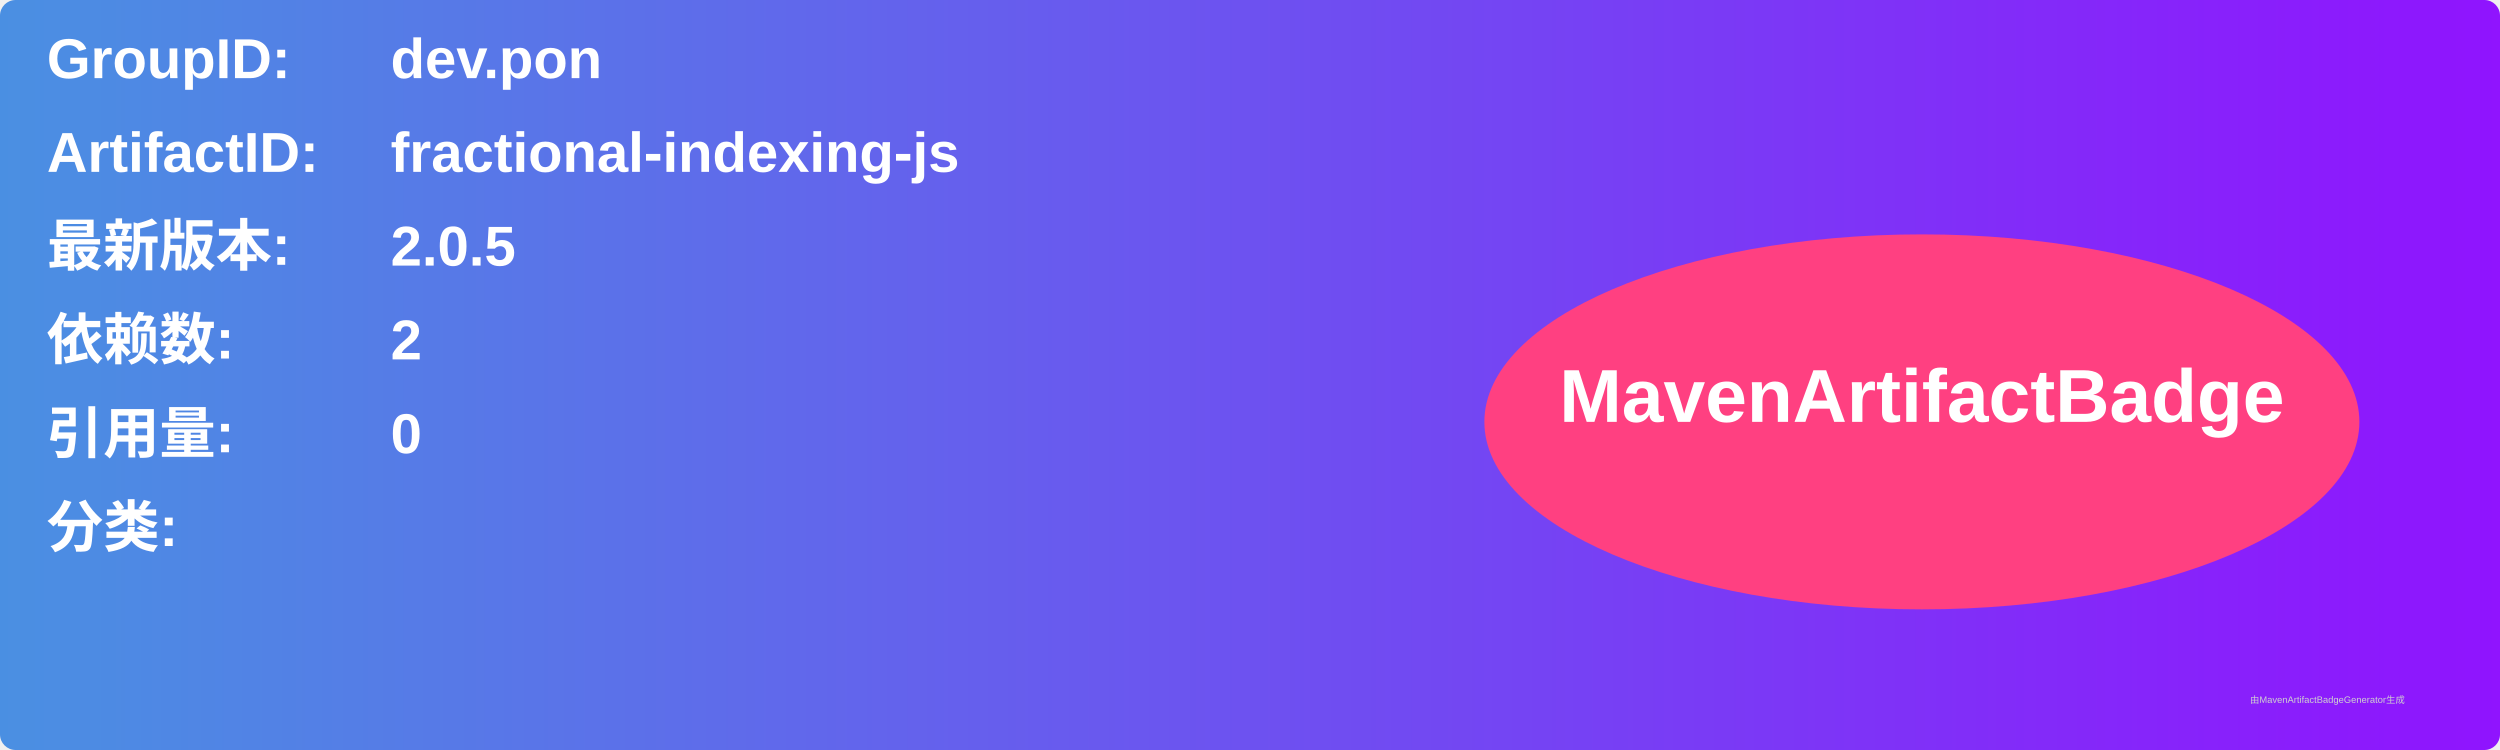
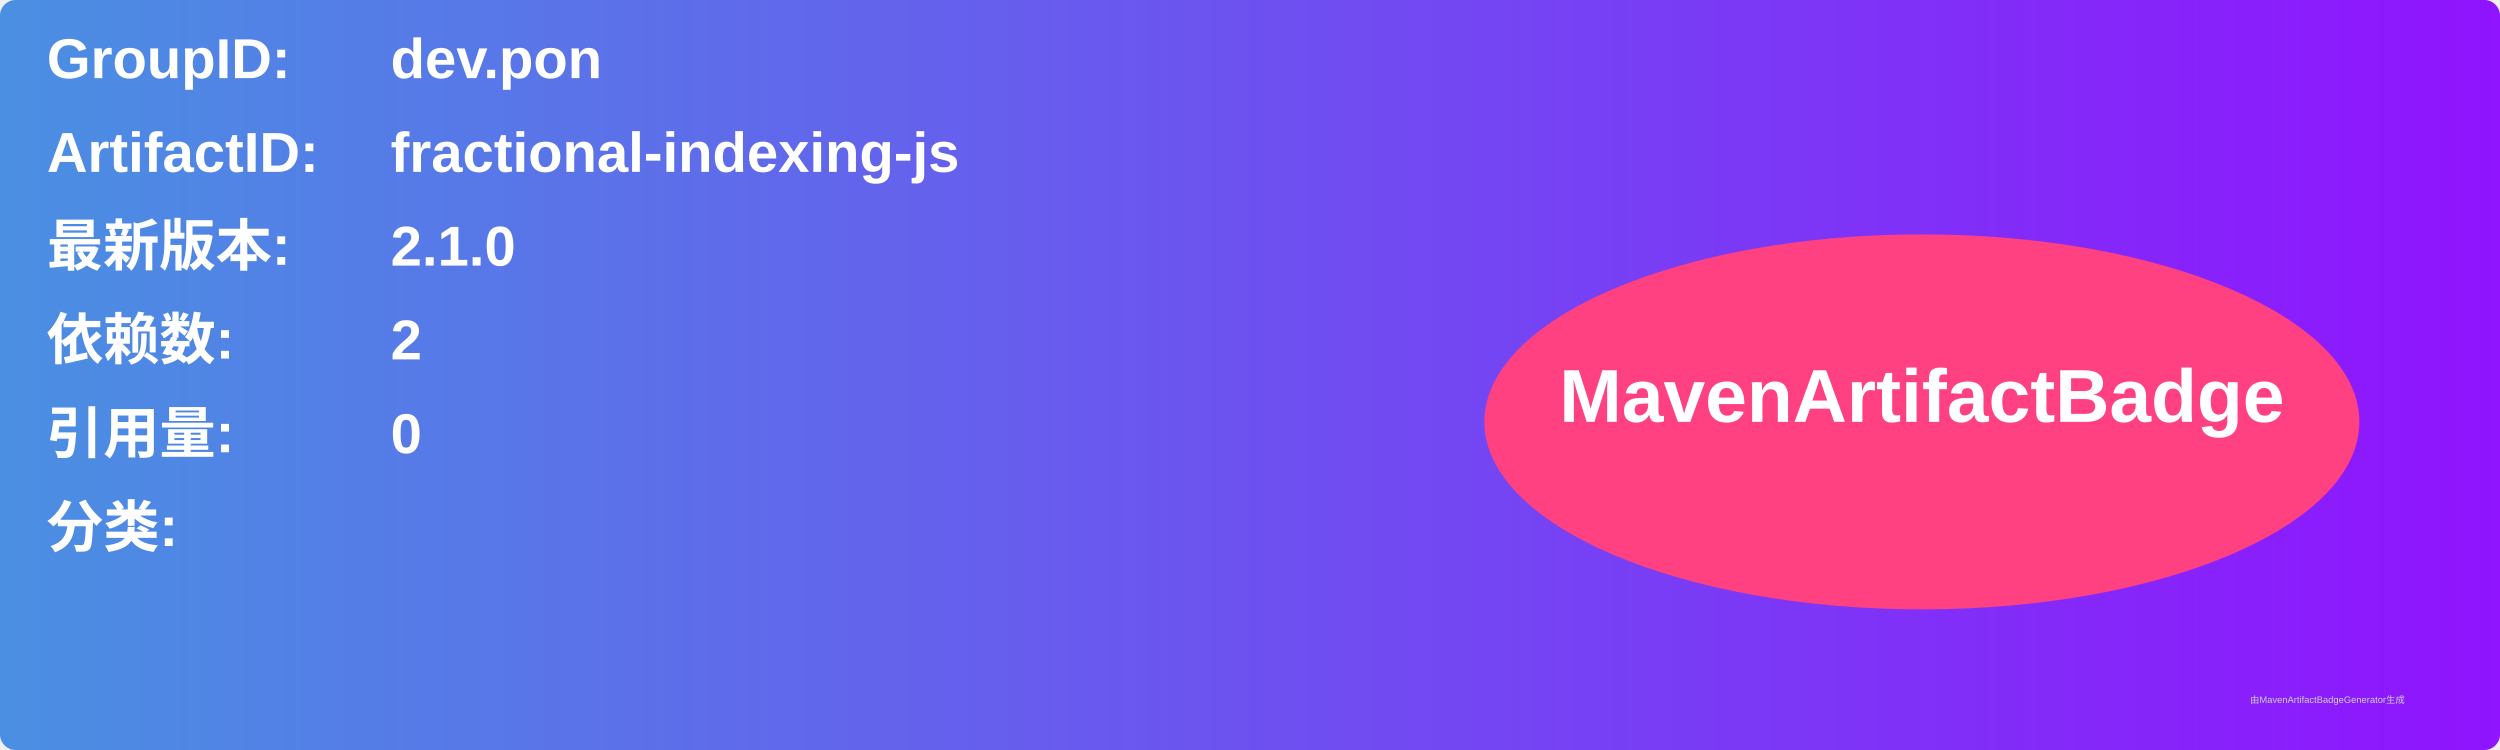
<svg xmlns="http://www.w3.org/2000/svg" width="800" height="240" viewBox="0 0 800 240">
  <linearGradient id="grad" x1="0%" y1="0%" x2="100%" y2="0%">
    <stop offset="0%" stop-color="#4a90e2" />
    <stop offset="100%" stop-color="#9013fe" />
  </linearGradient>
  <rect width="100%" height="100%" rx="5" ry="5" fill="url(#grad)" />
  <g transform="translate(15, 15)">
    <text x="0" y="10" font-family="Arial" font-size="18" fill="white" font-weight="bold" width="260">GroupID:</text>
    <text x="110" y="10" font-family="Arial" font-size="18" fill="white" font-weight="bold" width="460">dev.pon</text>
    <text x="0" y="40" font-family="Arial" font-size="18" fill="white" font-weight="bold" width="260">ArtifactID:</text>
    <text x="110" y="40" font-family="Arial" font-size="18" fill="white" font-weight="bold" width="460">fractional-indexing-js</text>
    <text x="0" y="70" font-family="Arial" font-size="18" fill="white" font-weight="bold">最新版本:</text>
    <text x="110" y="70" font-family="Arial" font-size="18" fill="white" font-weight="bold">
-       <tspan font-weight="bold">2.0.5</tspan>
+       <tspan font-weight="bold">2.1.0</tspan>
    </text>
    <text x="0" y="100" font-family="Arial" font-size="18" fill="white" font-weight="bold">依赖数: </text>
    <text x="110" y="100" font-family="Arial" font-size="18" fill="white">
      <tspan font-weight="bold">2</tspan>
    </text>
    <text x="0" y="130" font-family="Arial" font-size="18" fill="white" font-weight="bold">引用量: </text>
    <text x="110" y="130" font-family="Arial" font-size="18" fill="white">
      <tspan font-weight="bold">0</tspan>
    </text>
    <text x="0" y="160" font-family="Arial" font-size="18" fill="white" font-weight="bold">分类:</text>
    <text x="10" y="190" font-family="Arial" font-size="10" fill="white">
      <tspan font-weight="bold" />
    </text>
    <ellipse cx="600" cy="120" rx="140" ry="60" fill="#ff4081" />
    <text x="600" y="120" text-anchor="middle" font-family="Arial" font-size="24" fill="white" font-weight="bold">MavenArtifactBadge</text>
  </g>
  <text x="720" y="225" font-family="Arial" font-size="3" fill="#d0d0d0">由MavenArtifactBadgeGenerator生成</text>
</svg>
